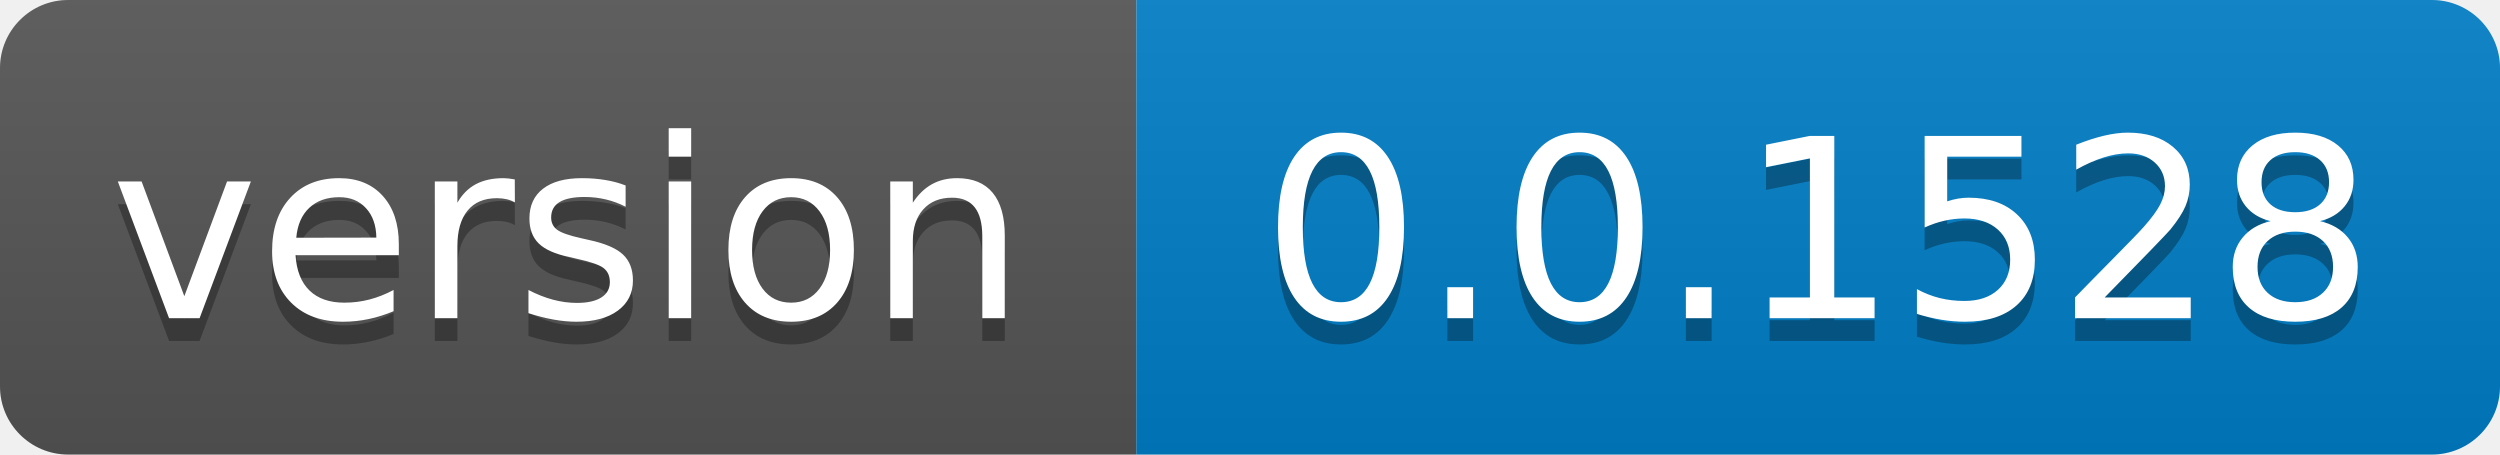
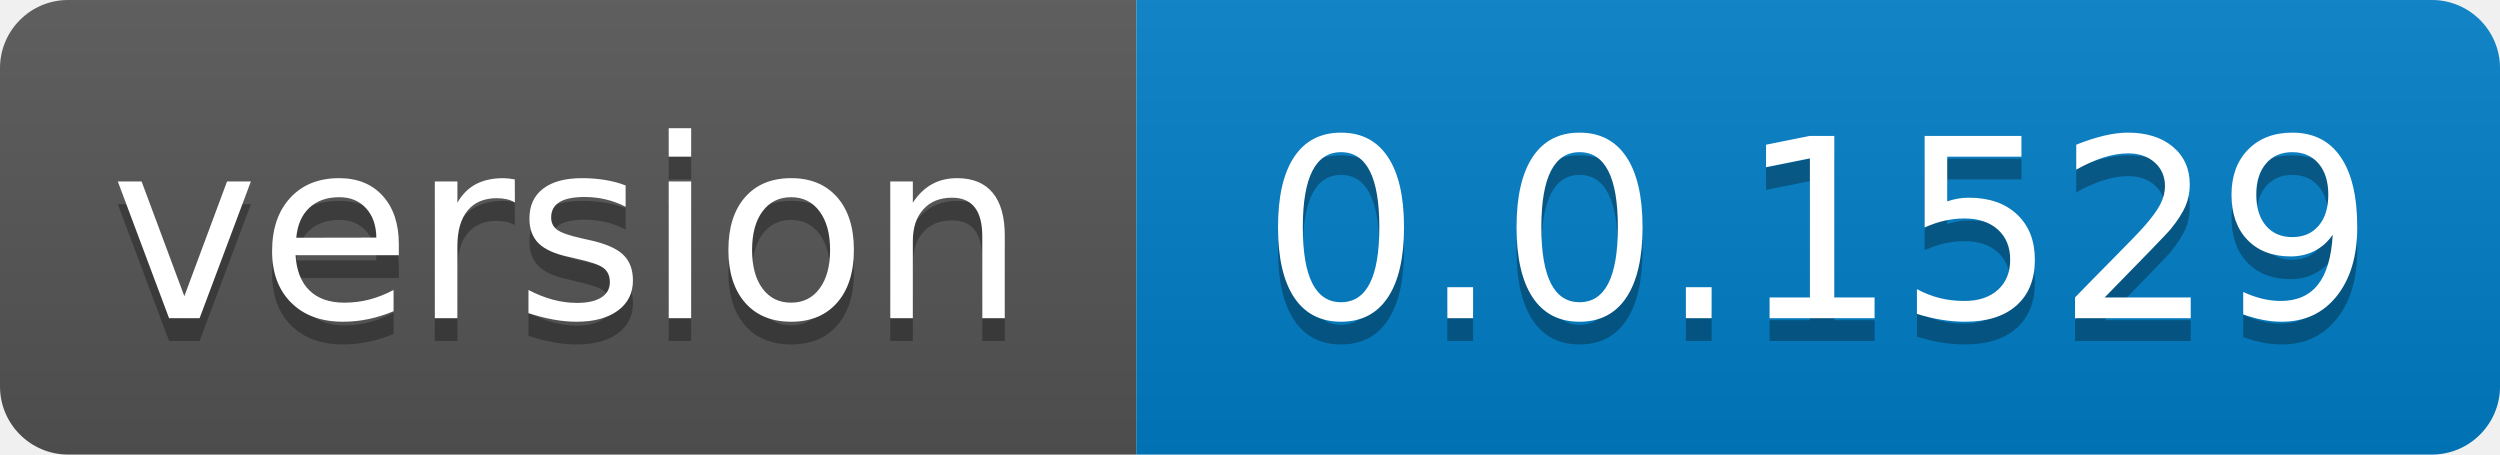
- <svg xmlns="http://www.w3.org/2000/svg" width="110" height="20" role="img" aria-label="version: 0.0.1528">
+ <svg xmlns="http://www.w3.org/2000/svg" width="110" height="20" role="img" aria-label="version: 0.0.1529">
  <linearGradient id="s" x2="0" y2="100%">
    <stop offset="0" stop-color="#bbb" stop-opacity=".1" />
    <stop offset="1" stop-opacity=".1" />
  </linearGradient>
  <clipPath id="r">
    <rect width="110" height="20" rx="3" fill="#fff" />
  </clipPath>
  <g clip-path="url(#r)">
    <rect width="50" height="20" fill="#555" />
    <rect x="50" width="60" height="20" fill="#007ec6" />
    <rect width="110" height="20" fill="url(#s)" />
  </g>
  <g fill="#fff" text-anchor="middle" font-family="Verdana,Geneva,DejaVu Sans,sans-serif" text-rendering="geometricPrecision" font-size="110">
    <text aria-hidden="true" x="250.0" transform="scale(.1)" textLength="400" y="150" fill="#010101" fill-opacity=".3">version</text>
    <text x="250.0" transform="scale(.1)" textLength="400" y="140" fill="#fff">version</text>
-     <text aria-hidden="true" x="800.0" transform="scale(.1)" textLength="500" y="150" fill="#010101" fill-opacity=".3">0.0.1528</text>
-     <text x="800.0" transform="scale(.1)" textLength="500" y="140" fill="#fff">0.0.1528</text>
+     <text aria-hidden="true" x="800.0" transform="scale(.1)" textLength="500" y="150" fill="#010101" fill-opacity=".3">0.0.1529</text>
+     <text x="800.0" transform="scale(.1)" textLength="500" y="140" fill="#fff">0.0.1529</text>
  </g>
</svg>
